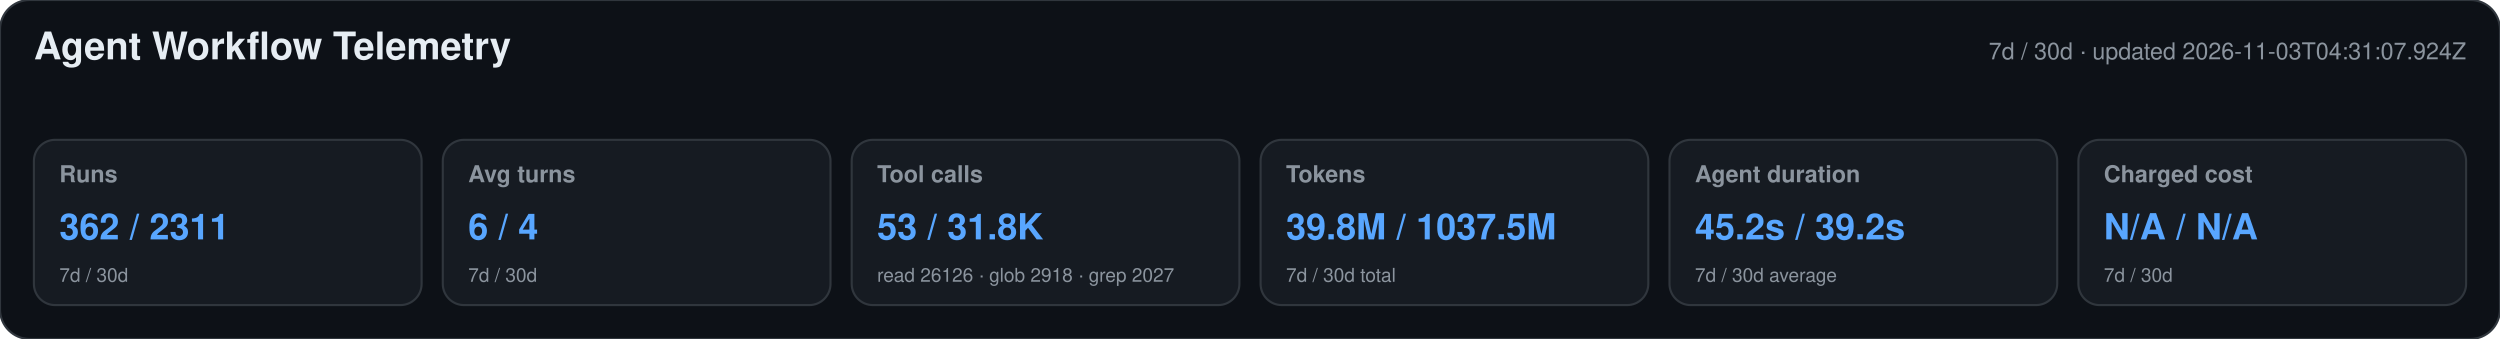
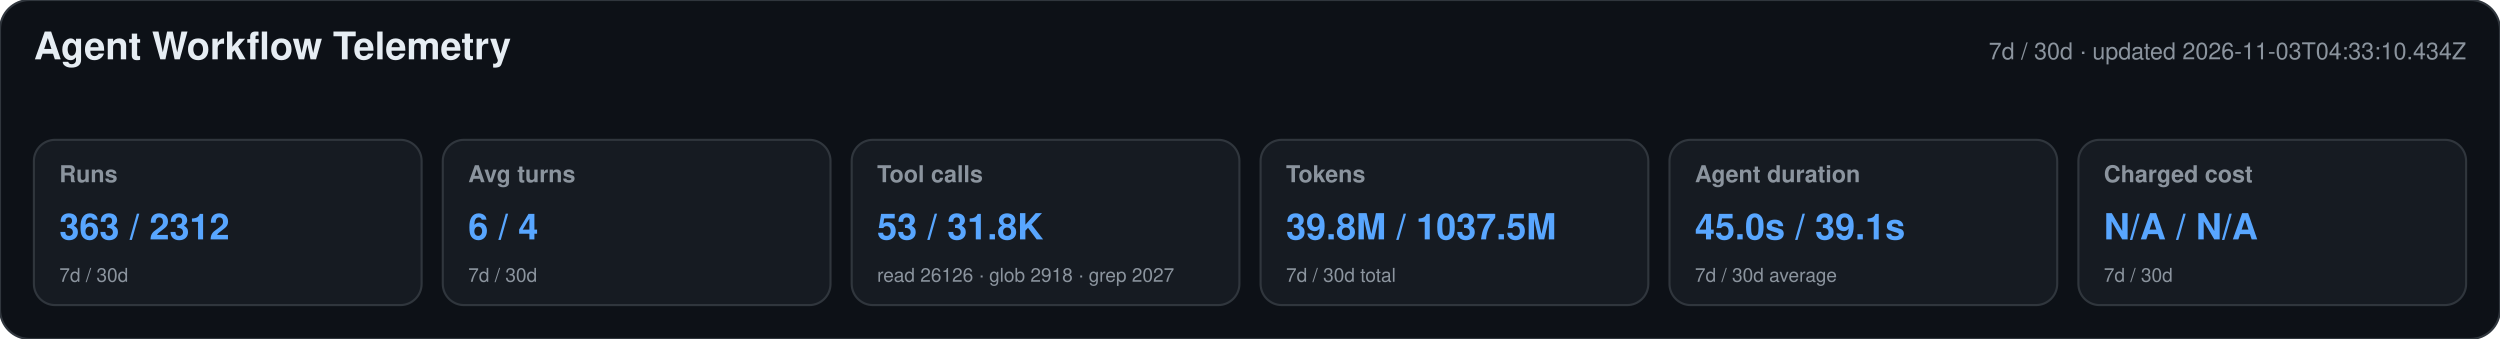
<svg xmlns="http://www.w3.org/2000/svg" width="1180" height="160" viewBox="0 0 1180 160" role="img" aria-labelledby="title desc">
  <style>text{font-family:-apple-system,BlinkMacSystemFont,"Segoe UI",Helvetica,Arial,sans-serif}.heading{font-size:18px;font-weight:650;fill:#e6edf3}.meta,.label,.secondary{fill:#8b949e}.meta,.label{font-size:11px}.label{font-weight:600}.primary{font-size:17px;font-weight:700;fill:#58a6ff}.secondary{font-size:9px}</style>
  <rect width="1180" height="160" rx="14" fill="#0d1117" stroke="#30363d" />
  <text x="16" y="28" class="heading">Agent Workflow Telemetry</text>
-   <text x="1164" y="28" text-anchor="end" class="meta">7d / 30d · updated 2026-11-03T04:31:07.924Z</text>
+   <text x="1164" y="28" text-anchor="end" class="meta">7d / 30d · updated 2026-11-03T04:33:10.434Z</text>
  <g>
    <rect x="16" y="66" width="183" height="78" rx="10" fill="#161b22" stroke="#30363d" />
    <text x="28" y="86" class="label">Runs</text>
-     <text x="28" y="113" class="primary">362 / 2311</text>
+     <text x="28" y="113" class="primary">363 / 2312</text>
    <text x="28" y="133" class="secondary">7d / 30d</text>
  </g>
  <g>
    <rect x="209" y="66" width="183" height="78" rx="10" fill="#161b22" stroke="#30363d" />
    <text x="221" y="86" class="label">Avg turns</text>
    <text x="221" y="113" class="primary">6 / 4</text>
    <text x="221" y="133" class="secondary">7d / 30d</text>
  </g>
  <g>
    <rect x="402" y="66" width="183" height="78" rx="10" fill="#161b22" stroke="#30363d" />
    <text x="414" y="86" class="label">Tool calls</text>
    <text x="414" y="113" class="primary">53 / 31.8K</text>
    <text x="414" y="133" class="secondary">read 26126 · glob 2918 · grep 2027</text>
  </g>
  <g>
    <rect x="595" y="66" width="183" height="78" rx="10" fill="#161b22" stroke="#30363d" />
    <text x="607" y="86" class="label">Tokens</text>
    <text x="607" y="113" class="primary">39.8M / 1037.5M</text>
    <text x="607" y="133" class="secondary">7d / 30d total</text>
  </g>
  <g>
    <rect x="788" y="66" width="183" height="78" rx="10" fill="#161b22" stroke="#30363d" />
    <text x="800" y="86" class="label">Agent duration</text>
-     <text x="800" y="113" class="primary">45.2s / 39.2s</text>
+     <text x="800" y="113" class="primary">45.0s / 39.1s</text>
    <text x="800" y="133" class="secondary">7d / 30d average</text>
  </g>
  <g>
    <rect x="981" y="66" width="183" height="78" rx="10" fill="#161b22" stroke="#30363d" />
    <text x="993" y="86" class="label">Charged cost</text>
    <text x="993" y="113" class="primary">N/A / N/A</text>
    <text x="993" y="133" class="secondary">7d / 30d</text>
  </g>
</svg>
